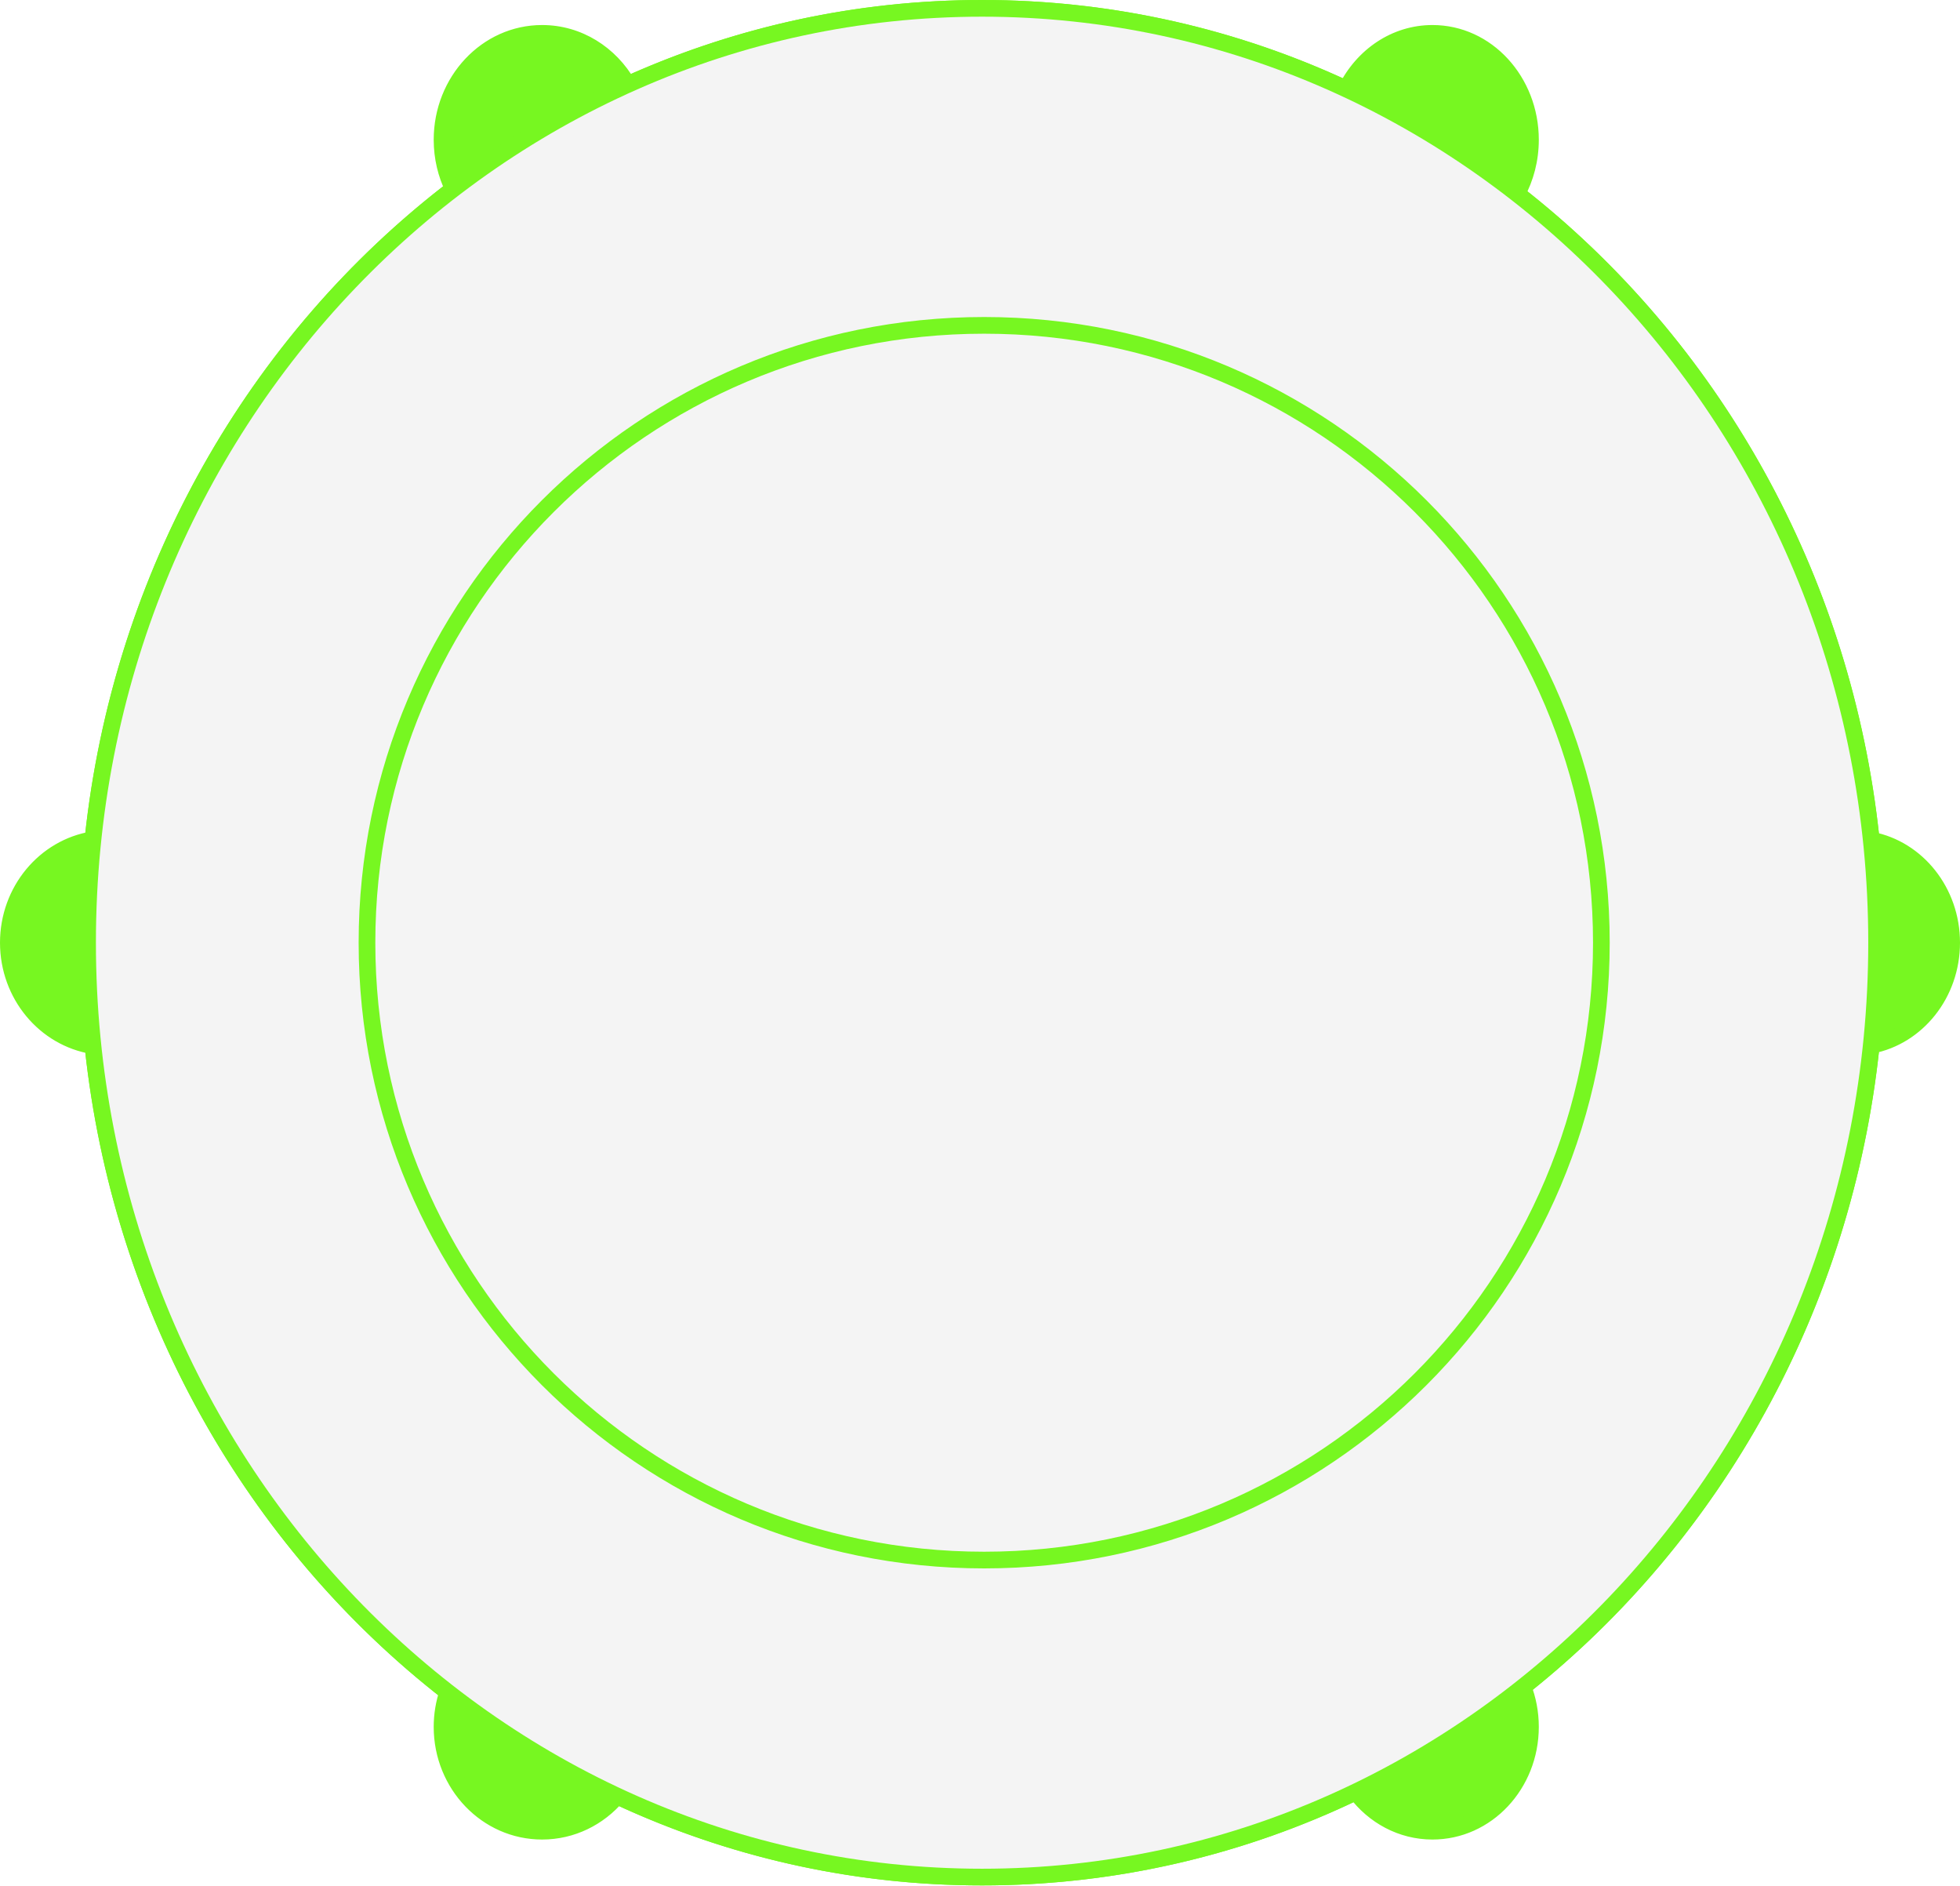
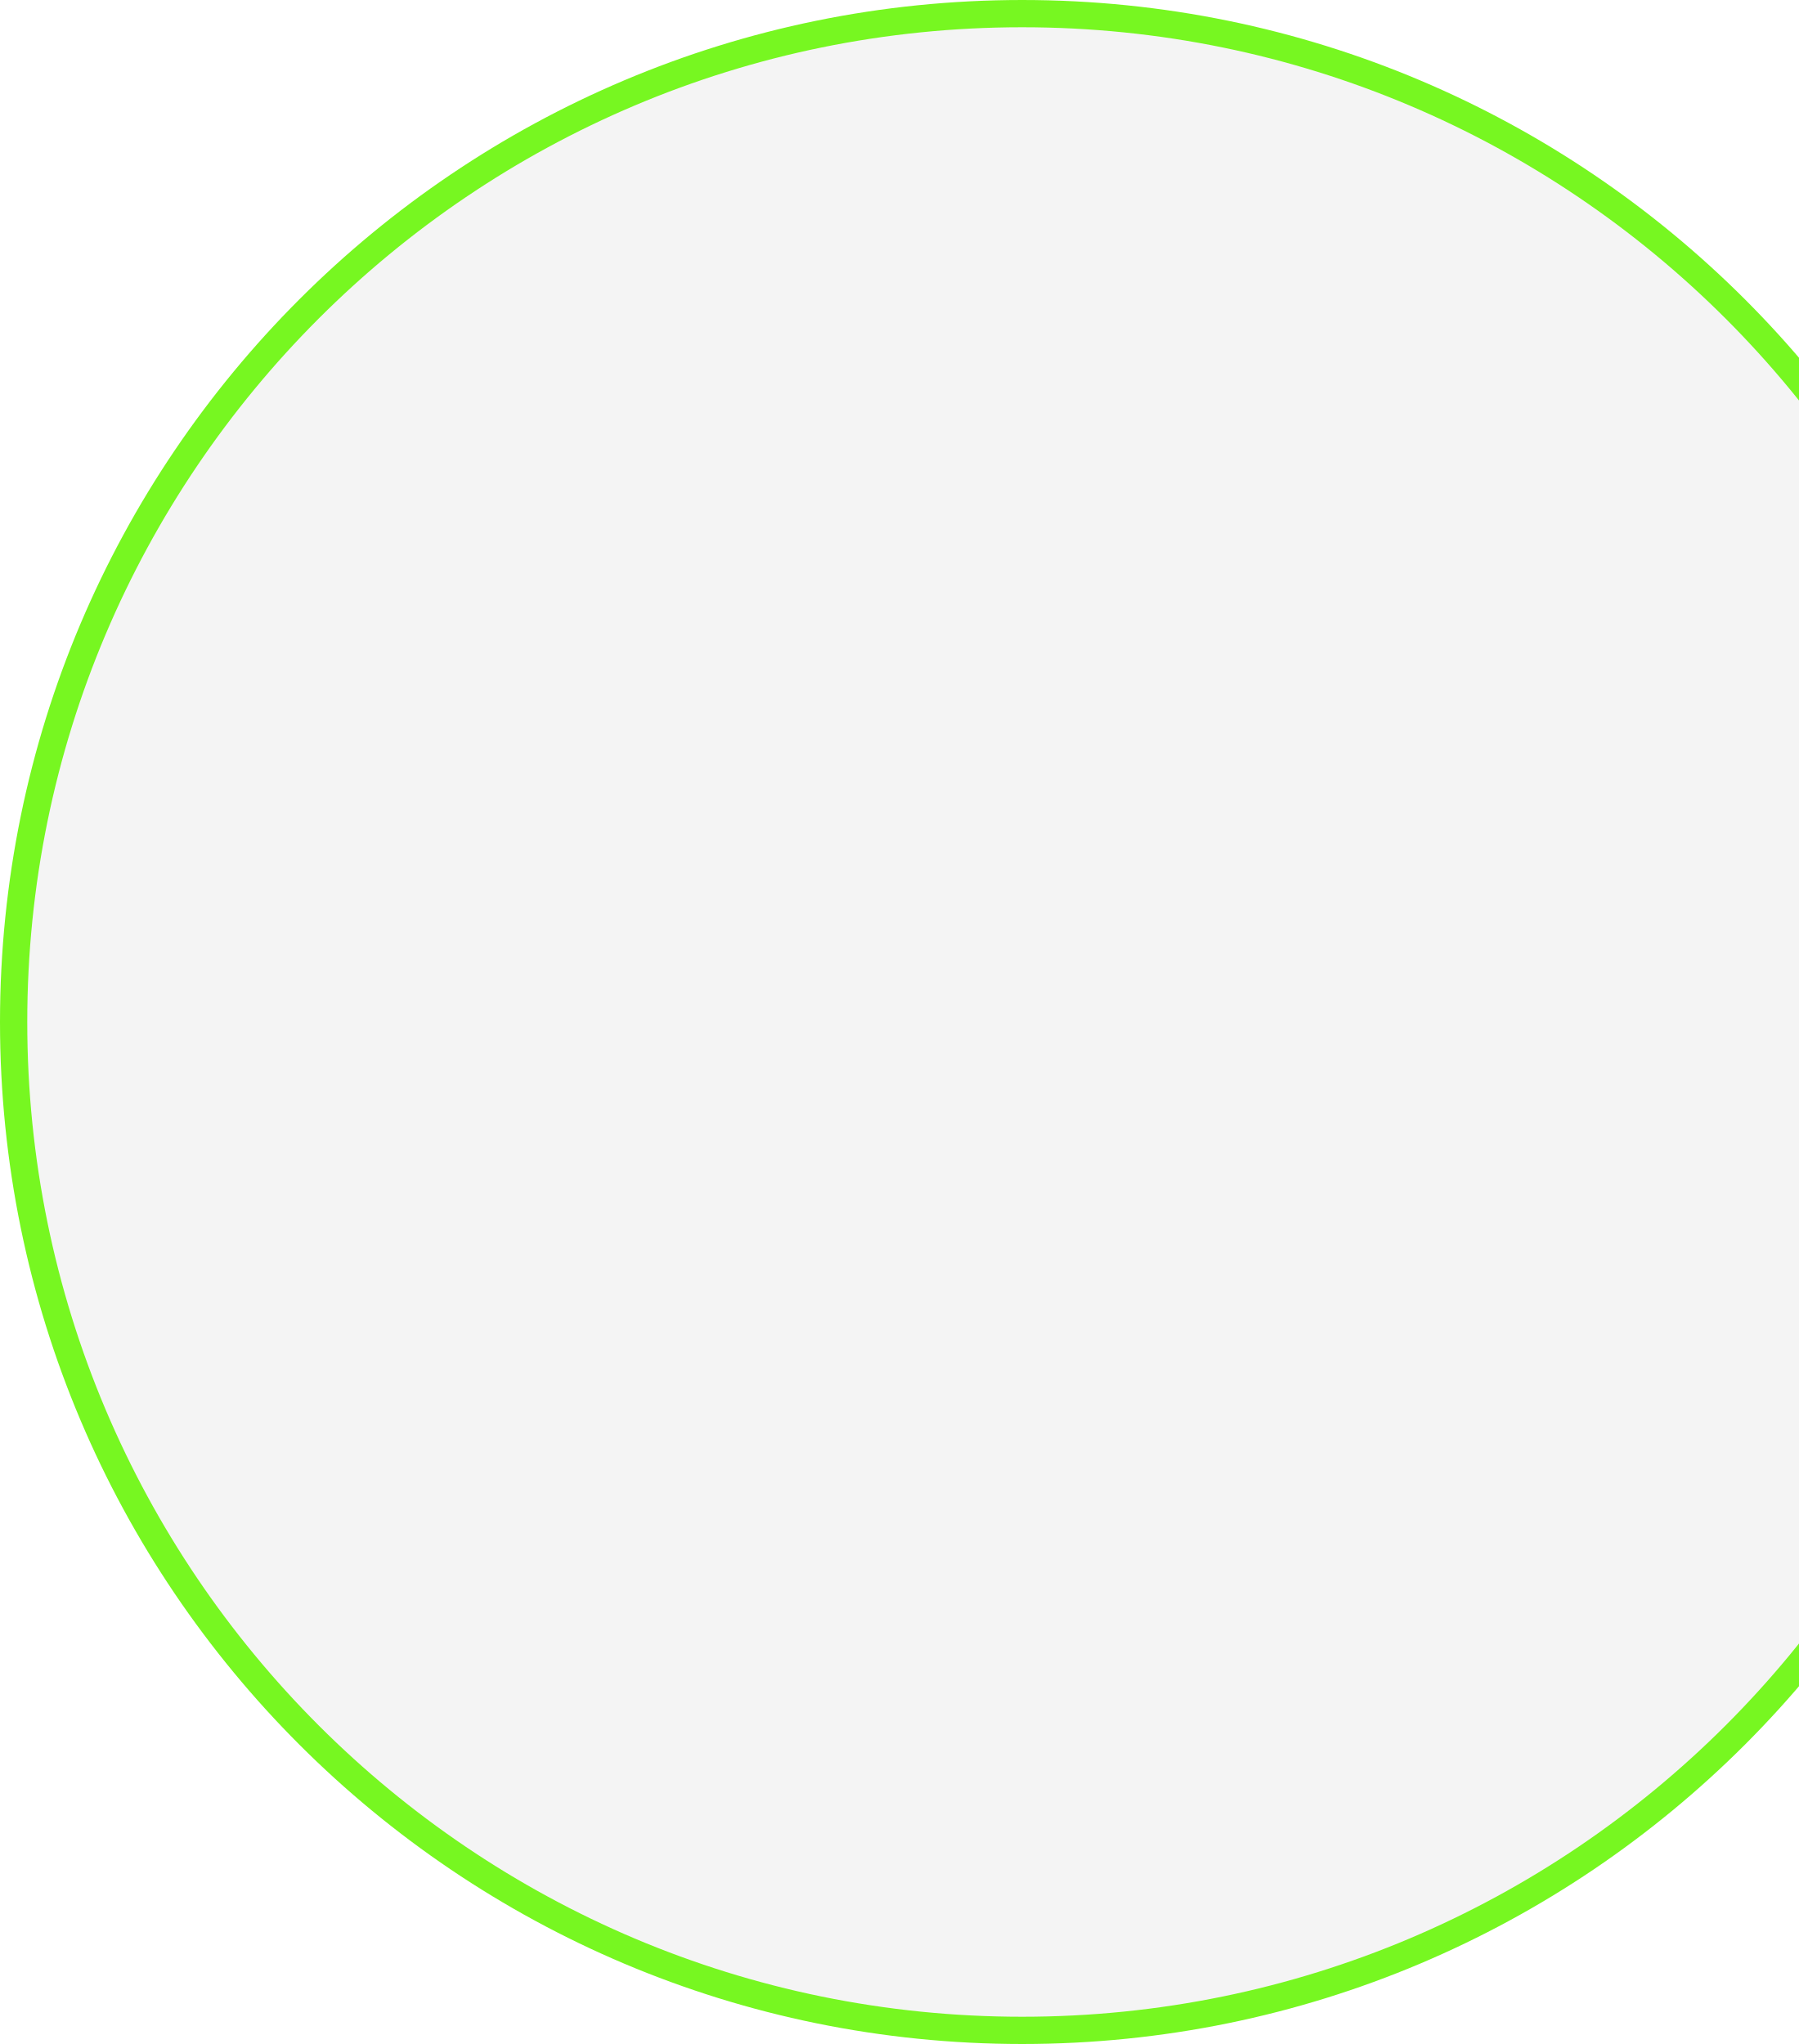
- <svg xmlns="http://www.w3.org/2000/svg" width="470" height="452" viewBox="0 0 470 452" fill="none">
-   <path fill-rule="evenodd" clip-rule="evenodd" d="M235.5 450C267.491 450 297.846 442.687 325.116 429.574C329.421 435.318 336.057 439 343.5 439C356.479 439 367 427.807 367 414C367 410.605 366.364 407.369 365.212 404.418C410.853 368.176 442.166 313.272 448.721 250.598C459.686 248.482 468 238.274 468 226C468 213.726 459.686 203.518 448.721 201.402C442.097 138.064 410.187 82.661 363.756 46.436C365.817 42.644 367 38.222 367 33.5C367 19.417 356.479 8 343.5 8C334.577 8 326.815 13.397 322.835 21.347C296.158 8.913 266.602 2 235.5 2C205.31 2 176.578 8.513 150.52 20.267C146.309 12.912 138.694 8 130 8C116.745 8 106 19.417 106 33.5C106 37.756 106.982 41.769 108.717 45.297C61.515 81.474 29.009 137.335 22.29 201.297C10.797 203.155 2 213.507 2 226C2 238.493 10.797 248.845 22.29 250.703C28.945 314.054 60.896 369.457 107.368 405.66C106.482 408.269 106 411.076 106 414C106 427.807 116.745 439 130 439C137.155 439 143.579 435.739 147.976 430.565C174.703 443.055 204.325 450 235.5 450Z" fill="#77F721" />
-   <path d="M325.116 429.574L326.716 428.374L325.73 427.059L324.249 427.771L325.116 429.574ZM365.212 404.418L363.968 402.852L362.812 403.77L363.349 405.145L365.212 404.418ZM448.721 250.598L448.343 248.634L446.887 248.915L446.732 250.39L448.721 250.598ZM448.721 201.402L446.732 201.61L446.887 203.085L448.343 203.366L448.721 201.402ZM363.756 46.436L361.999 45.481L361.189 46.97L362.526 48.013L363.756 46.436ZM322.835 21.347L321.991 23.16L323.753 23.981L324.624 22.242L322.835 21.347ZM150.52 20.267L148.784 21.261L149.686 22.837L151.342 22.09L150.52 20.267ZM108.717 45.297L109.934 46.884L111.236 45.886L110.512 44.414L108.717 45.297ZM22.29 201.297L22.609 203.271L24.119 203.027L24.279 201.506L22.29 201.297ZM22.29 250.703L24.279 250.494L24.119 248.973L22.609 248.729L22.29 250.703ZM107.368 405.66L109.262 406.303L109.719 404.957L108.597 404.083L107.368 405.66ZM147.976 430.565L148.822 428.753L147.44 428.107L146.452 429.27L147.976 430.565ZM324.249 427.771C297.242 440.758 267.182 448 235.5 448V452C267.799 452 298.45 444.615 325.982 431.376L324.249 427.771ZM343.5 437C336.741 437 330.678 433.661 326.716 428.374L323.515 430.773C328.164 436.976 335.372 441 343.5 441V437ZM365 414C365 426.821 355.259 437 343.5 437V441C357.698 441 369 428.793 369 414H365ZM363.349 405.145C364.411 407.866 365 410.856 365 414H369C369 410.354 368.317 406.871 367.075 403.69L363.349 405.145ZM446.732 250.39C440.233 312.527 409.191 366.942 363.968 402.852L366.456 405.984C412.515 369.41 444.099 314.017 450.711 250.806L446.732 250.39ZM466 226C466 237.385 458.299 246.713 448.343 248.634L449.1 252.562C461.072 250.251 470 239.163 470 226H466ZM448.343 203.366C458.299 205.287 466 214.615 466 226H470C470 212.837 461.072 201.749 449.1 199.438L448.343 203.366ZM362.526 48.013C408.53 83.905 440.164 138.815 446.732 201.61L450.711 201.194C444.029 137.313 411.843 81.417 364.986 44.859L362.526 48.013ZM365 33.5C365 37.886 363.902 41.98 361.999 45.481L365.513 47.391C367.733 43.307 369 38.557 369 33.5H365ZM343.5 10C355.223 10 365 20.364 365 33.5H369C369 18.469 357.734 6 343.5 6V10ZM324.624 22.242C328.307 14.884 335.424 10 343.5 10V6C333.729 6 325.323 11.909 321.047 20.452L324.624 22.242ZM235.5 4C266.302 4 295.57 10.845 321.991 23.16L323.68 19.534C296.745 6.98 266.902 0 235.5 0V4ZM151.342 22.09C177.148 10.45 205.601 4 235.5 4V0C205.02 0 176.007 6.576 149.697 18.444L151.342 22.09ZM130 10C137.908 10 144.894 14.466 148.784 21.261L152.255 19.273C147.724 11.358 139.48 6 130 6V10ZM108 33.5C108 20.405 117.962 10 130 10V6C115.528 6 104 18.428 104 33.5H108ZM110.512 44.414C108.91 41.158 108 37.447 108 33.5H104C104 38.066 105.053 42.38 106.923 46.18L110.512 44.414ZM24.279 201.506C30.94 138.092 63.166 82.729 109.934 46.884L107.501 43.71C59.864 80.219 27.077 136.578 20.3 201.088L24.279 201.506ZM4 226C4 214.444 12.128 204.966 22.609 203.271L21.97 199.323C9.465 201.344 0 212.571 0 226H4ZM22.609 248.729C12.128 247.034 4 237.556 4 226H0C0 239.429 9.465 250.656 21.97 252.677L22.609 248.729ZM108.597 404.083C62.552 368.212 30.877 313.302 24.279 250.494L20.3 250.912C27.012 314.806 59.24 370.703 106.139 407.238L108.597 404.083ZM108 414C108 411.296 108.445 408.707 109.262 406.303L105.474 405.017C104.519 407.831 104 410.855 104 414H108ZM130 437C117.926 437 108 426.78 108 414H104C104 428.834 115.564 441 130 441V437ZM146.452 429.27C142.408 434.028 136.528 437 130 437V441C137.782 441 144.749 437.449 149.5 431.86L146.452 429.27ZM235.5 448C204.625 448 175.292 441.122 148.822 428.753L147.129 432.377C174.114 444.987 204.024 452 235.5 452V448Z" fill="#77F721" />
-   <ellipse cx="235.5" cy="226" rx="214.5" ry="224" fill="#F4F4F4" stroke="#77F721" stroke-width="4" />
-   <circle cx="236" cy="226" r="148" fill="#F4F4F4" stroke="#77F721" stroke-width="4" />
+ <svg xmlns="http://www.w3.org/2000/svg" width="264" height="300" viewBox="0 0 264 300" fill="none">
+   <circle cx="150" cy="150" r="148" fill="#F4F4F4" stroke="#77F721" stroke-width="4" />
</svg>
